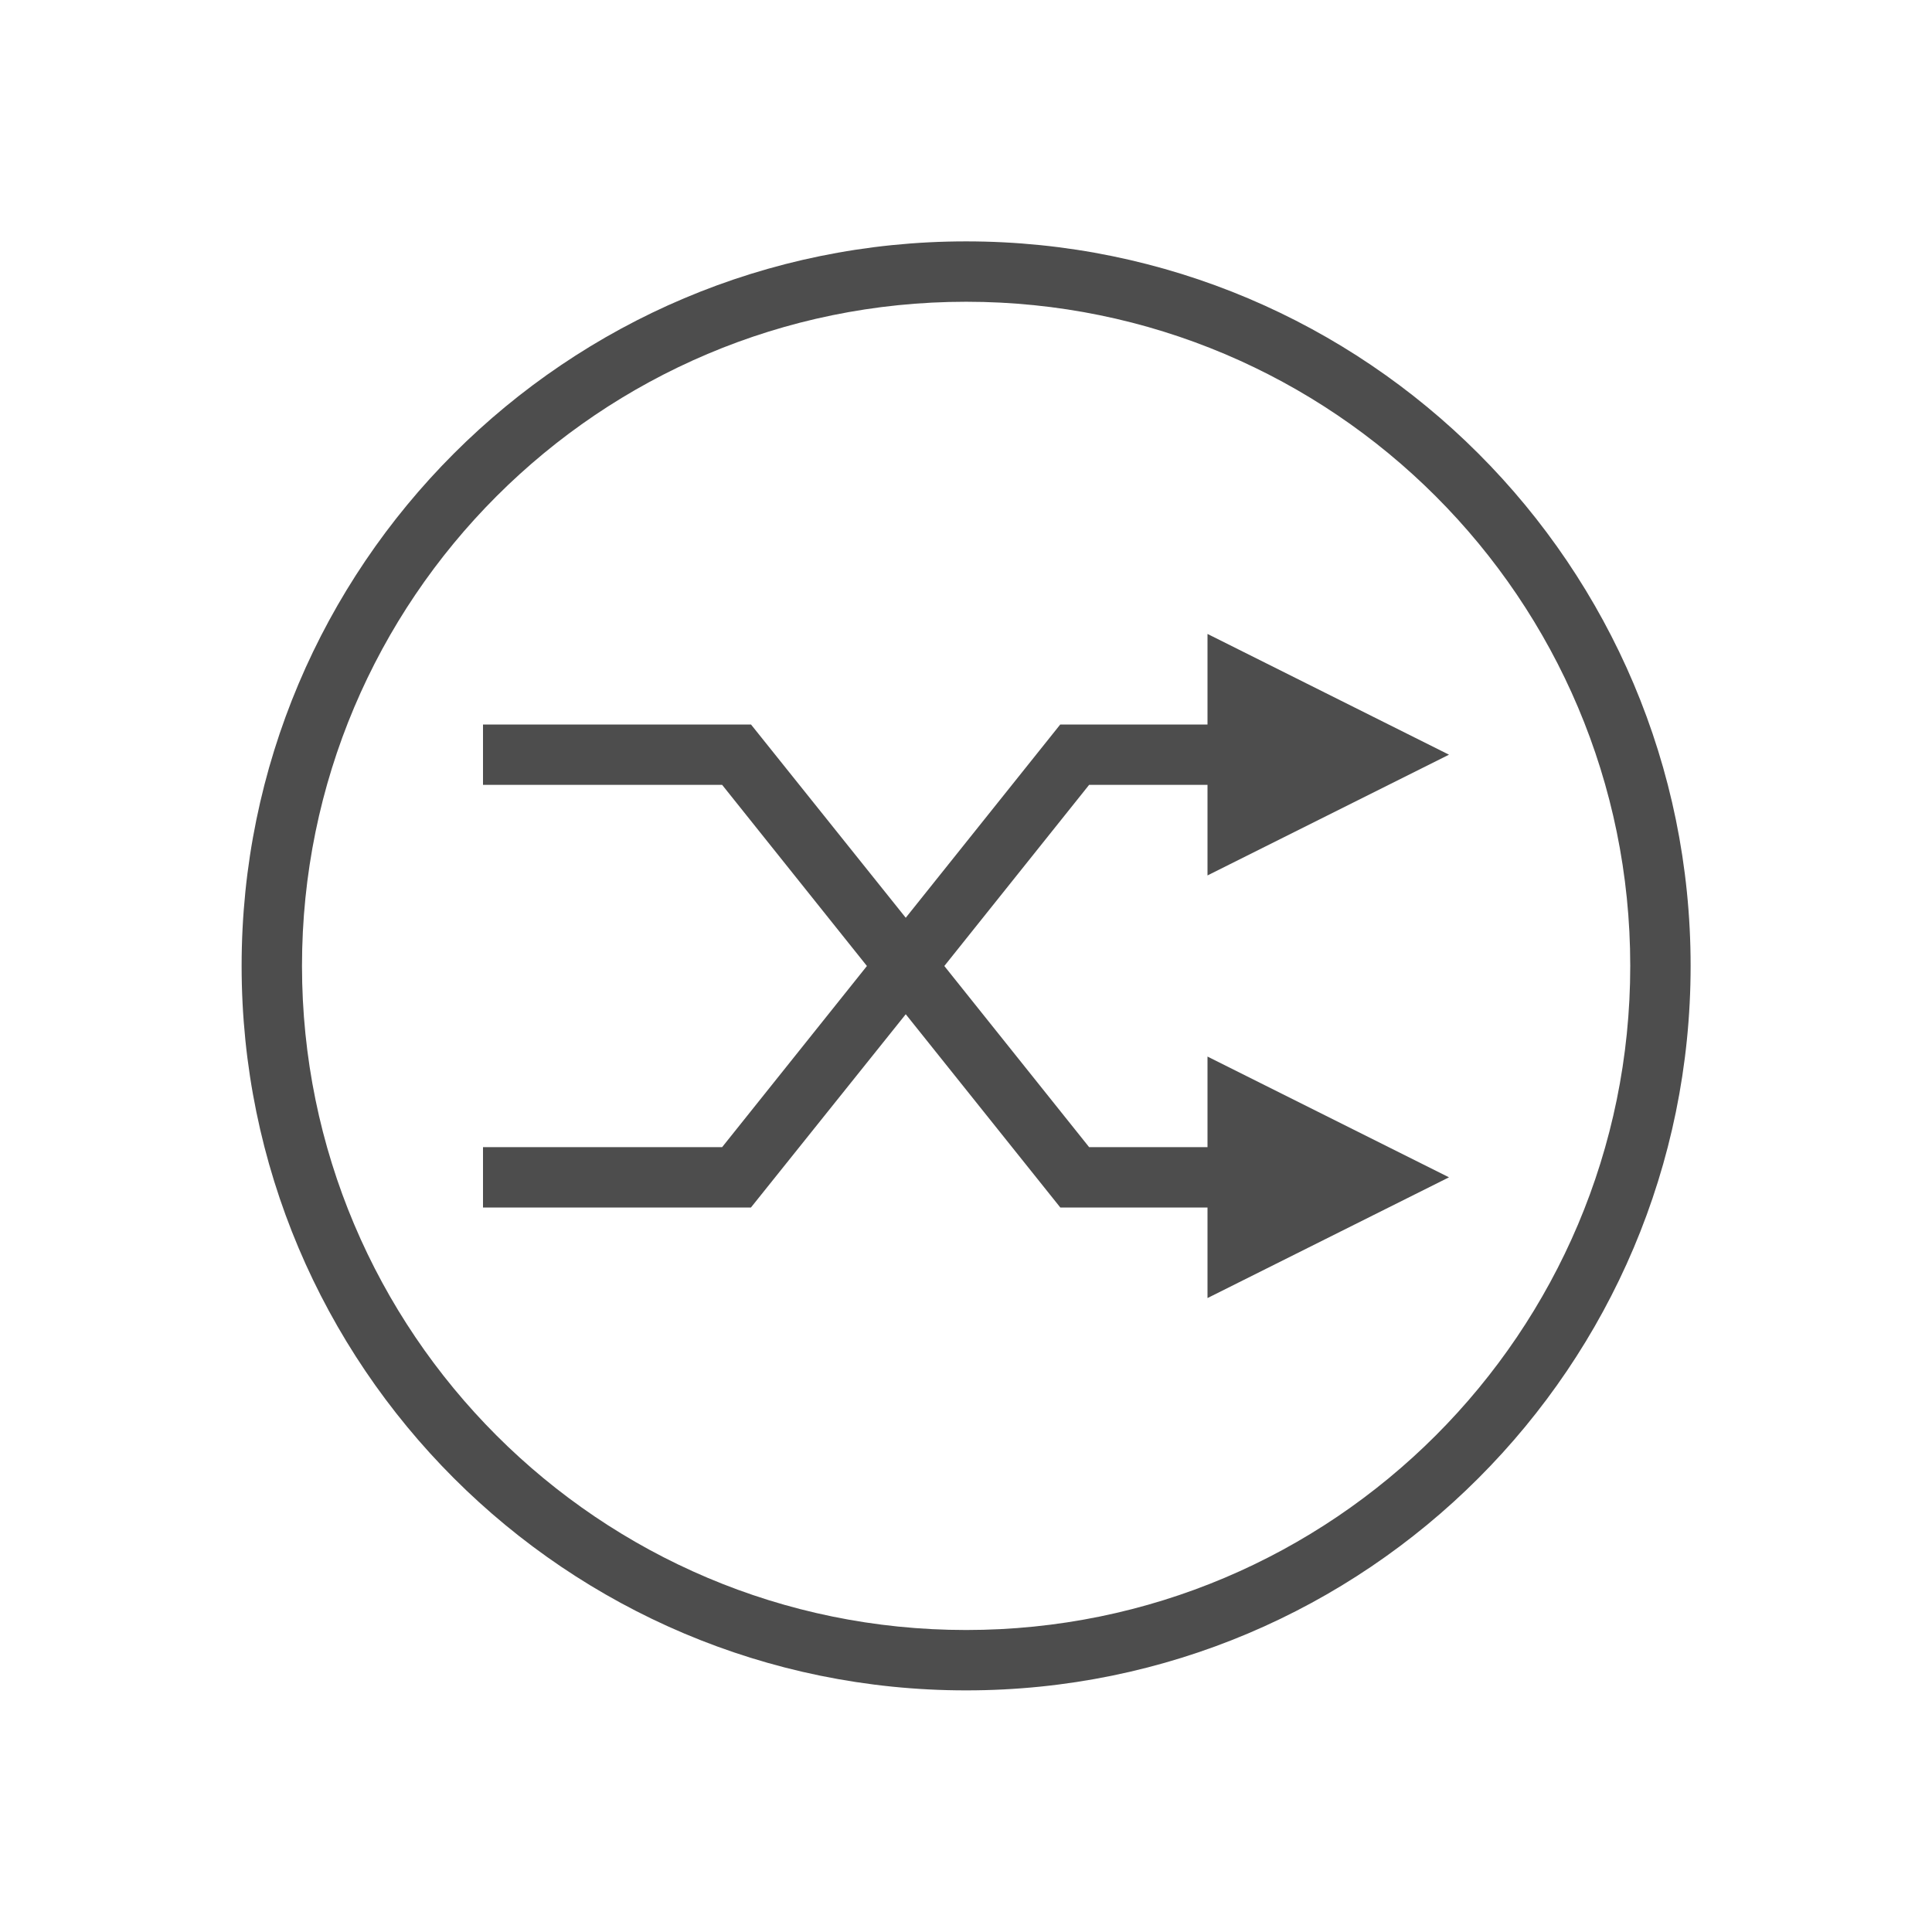
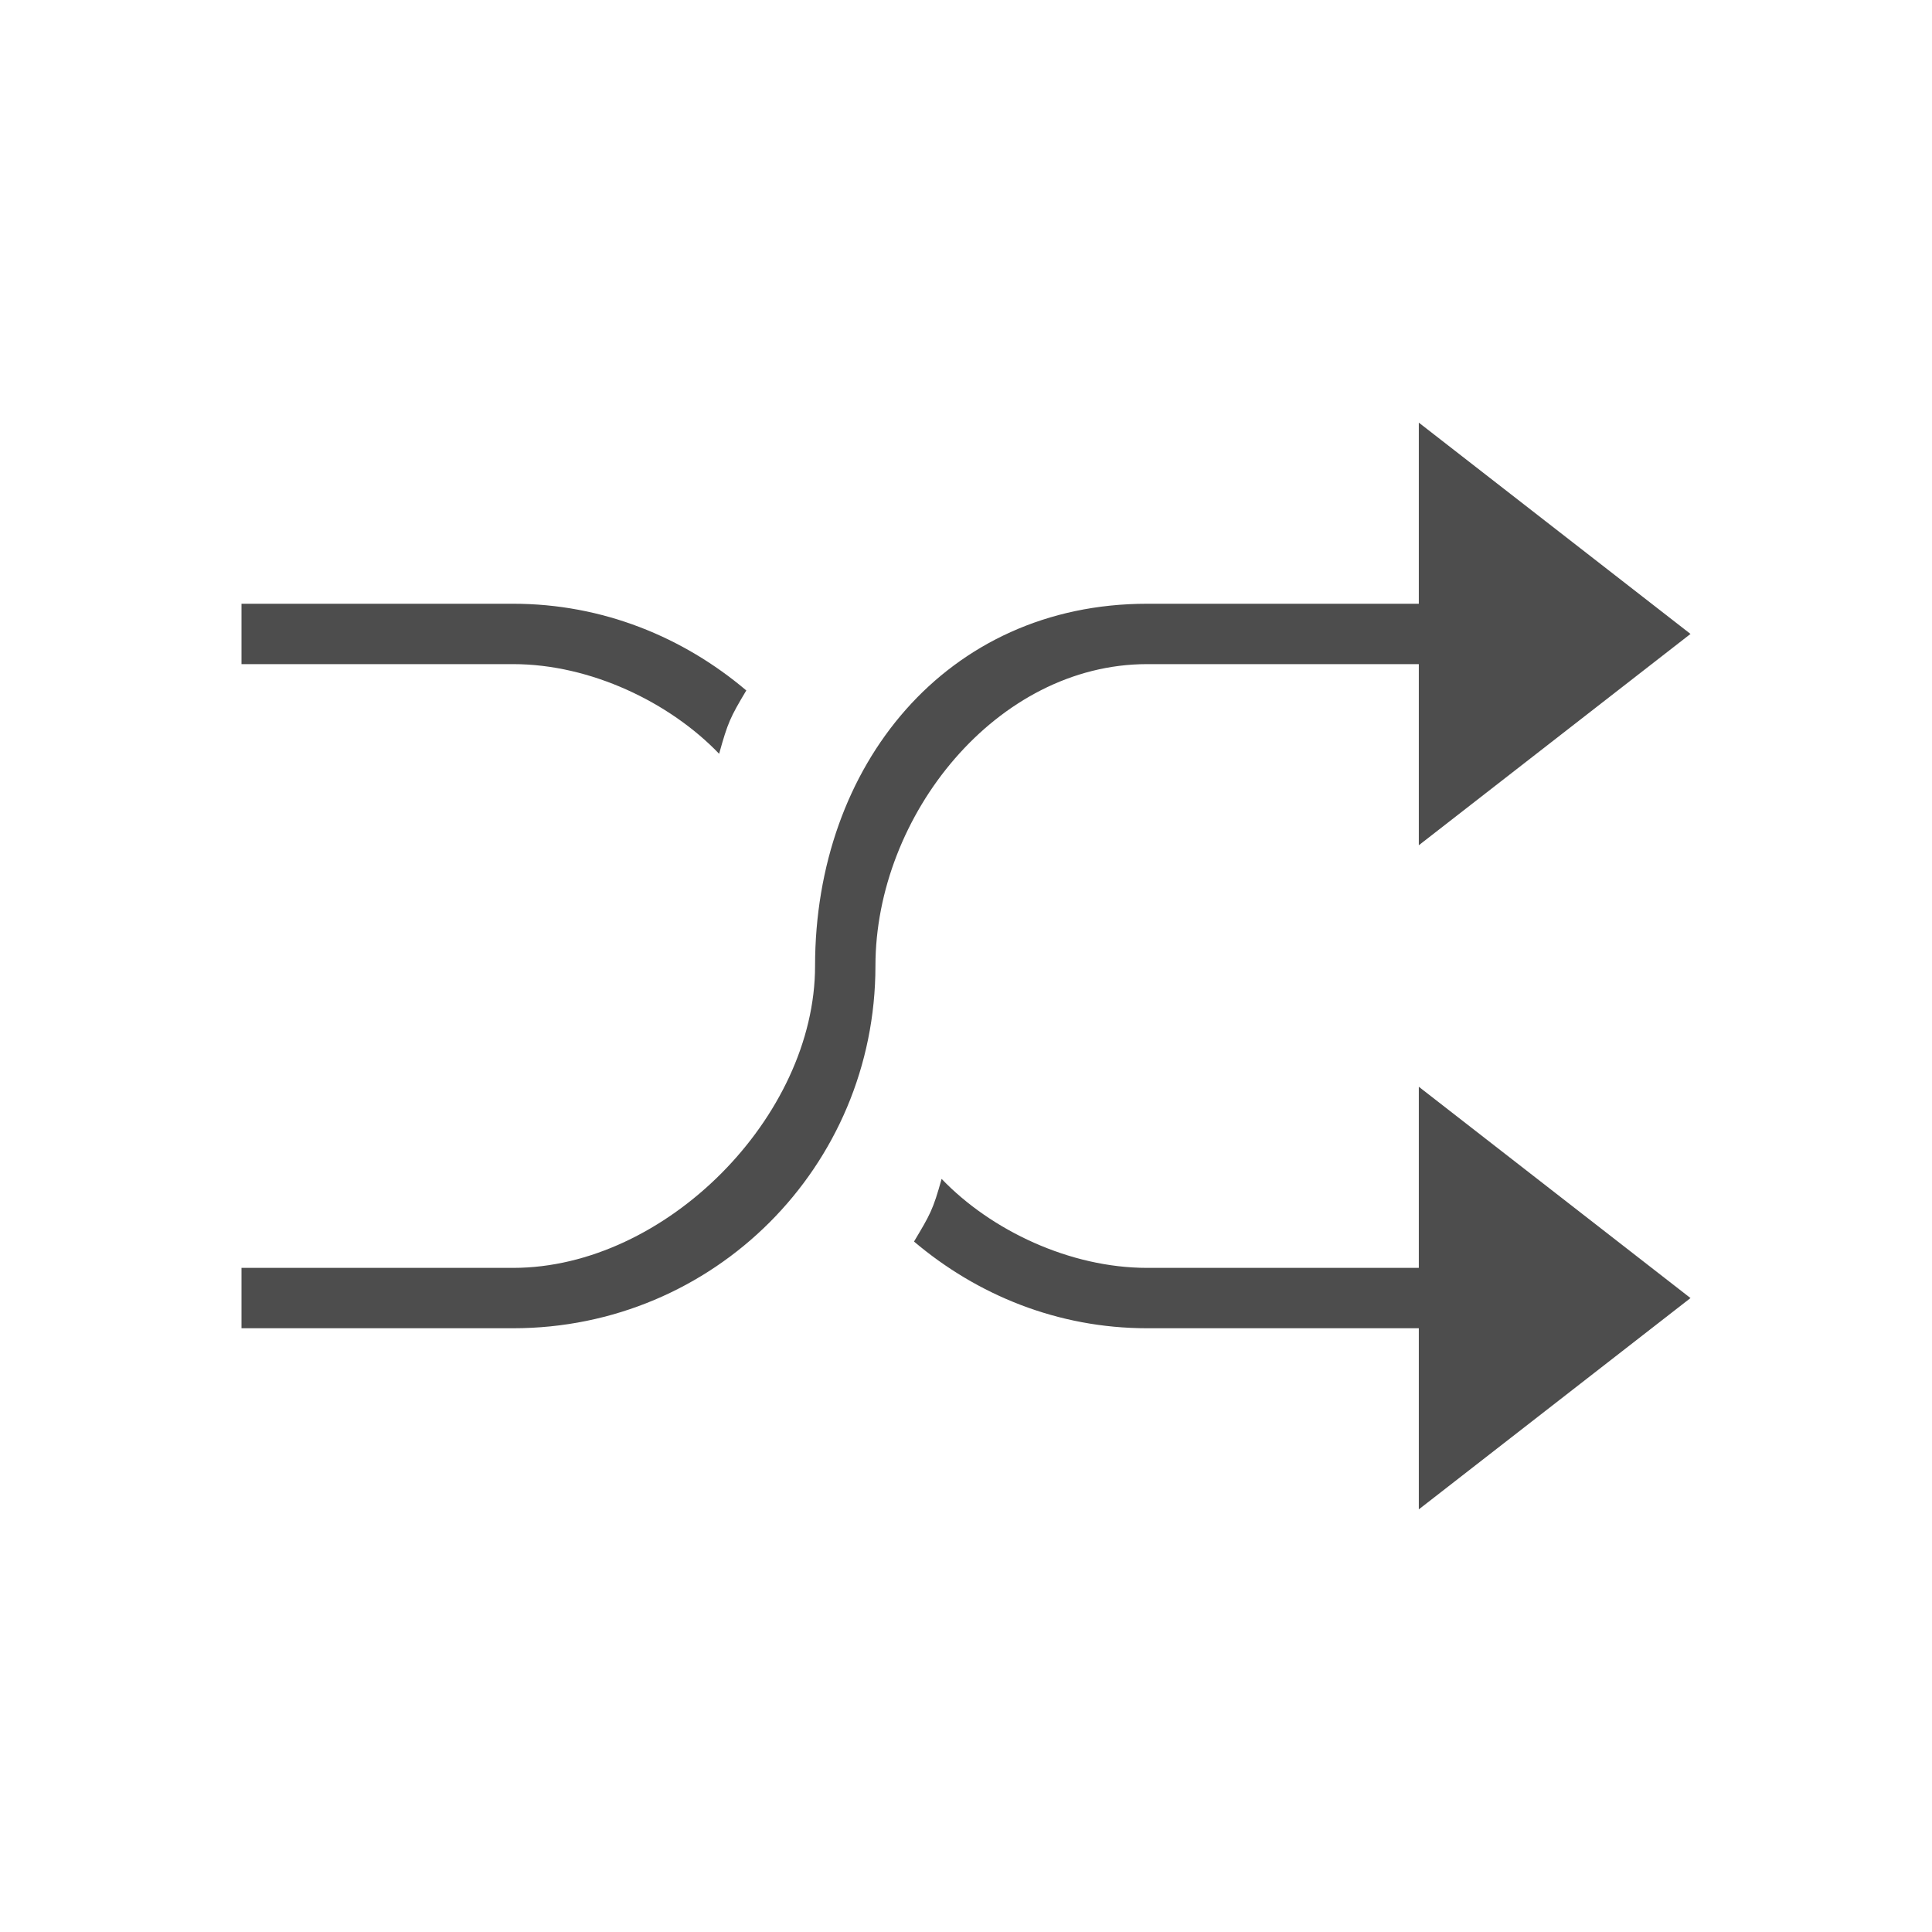
<svg xmlns="http://www.w3.org/2000/svg" viewBox="0 0 32 32">
  <defs id="defs3051">
    <style type="text/css" id="current-color-scheme">
      .ColorScheme-Text {
        color:#4d4d4d;
      }
      </style>
  </defs>
-   <path style="fill:currentColor;fill-opacity:1;stroke:none" d="M 16.002 3.998 A 12 12 0 0 0 4.002 15.998 A 12 12 0 0 0 16.002 27.998 A 12 12 0 0 0 28.002 15.998 A 12 12 0 0 0 16.002 3.998 z M 16.002 4.998 A 11 11 0 0 1 27.002 15.998 A 11 11 0 0 1 16.002 26.998 A 11 11 0 0 1 5.002 15.998 A 11 11 0 0 1 16.002 4.998 z M 20 10.5 L 20 12 L 17.561 12 L 15.002 15.201 L 12.439 12 L 11.16 12 L 8 12 L 8 13 L 11.961 13 L 14.359 16 L 11.961 19 L 8 19 L 8 20 L 12.438 20 L 15.002 16.799 L 17.562 20 L 20 20 L 20 21.5 L 24 19.5 L 20 17.5 L 20 19 L 18.039 19 L 15.641 16 L 18.039 13 L 20 13 L 20 14.5 L 24 12.5 L 20 10.5 z " id="path56" class="ColorScheme-Text" />
+   <path style="fill:currentColor;fill-opacity:1;stroke:none" d="M 23.5,7 V 10 H 19 c -3.324,0 -5.5,2.676 -5.5,6 0,2.493 -2.474,5 -5,5 H 4 v 1 H 8.5 C 11.824,22 14.5,19.324 14.5,16 c 0,-2.493 2.007,-5 4.5,-5 h 4.5 v 3 L 28,10.5 Z M 4,10 V 11 h 4.5 c 1.28,0 2.593,0.632 3.411,1.485 0.144,-0.517 0.182,-0.6 0.45,-1.049 C 11.317,10.552 9.981,10 8.5,10 Z M 23.5,18 v 3 H 19 c -1.28,0 -2.586,-0.621 -3.404,-1.474 -0.144,0.517 -0.189,0.588 -0.457,1.038 C 16.183,21.448 17.519,22 19,22 h 4.5 v 3 L 28,21.5 Z" class="ColorScheme-Text" />
</svg>
